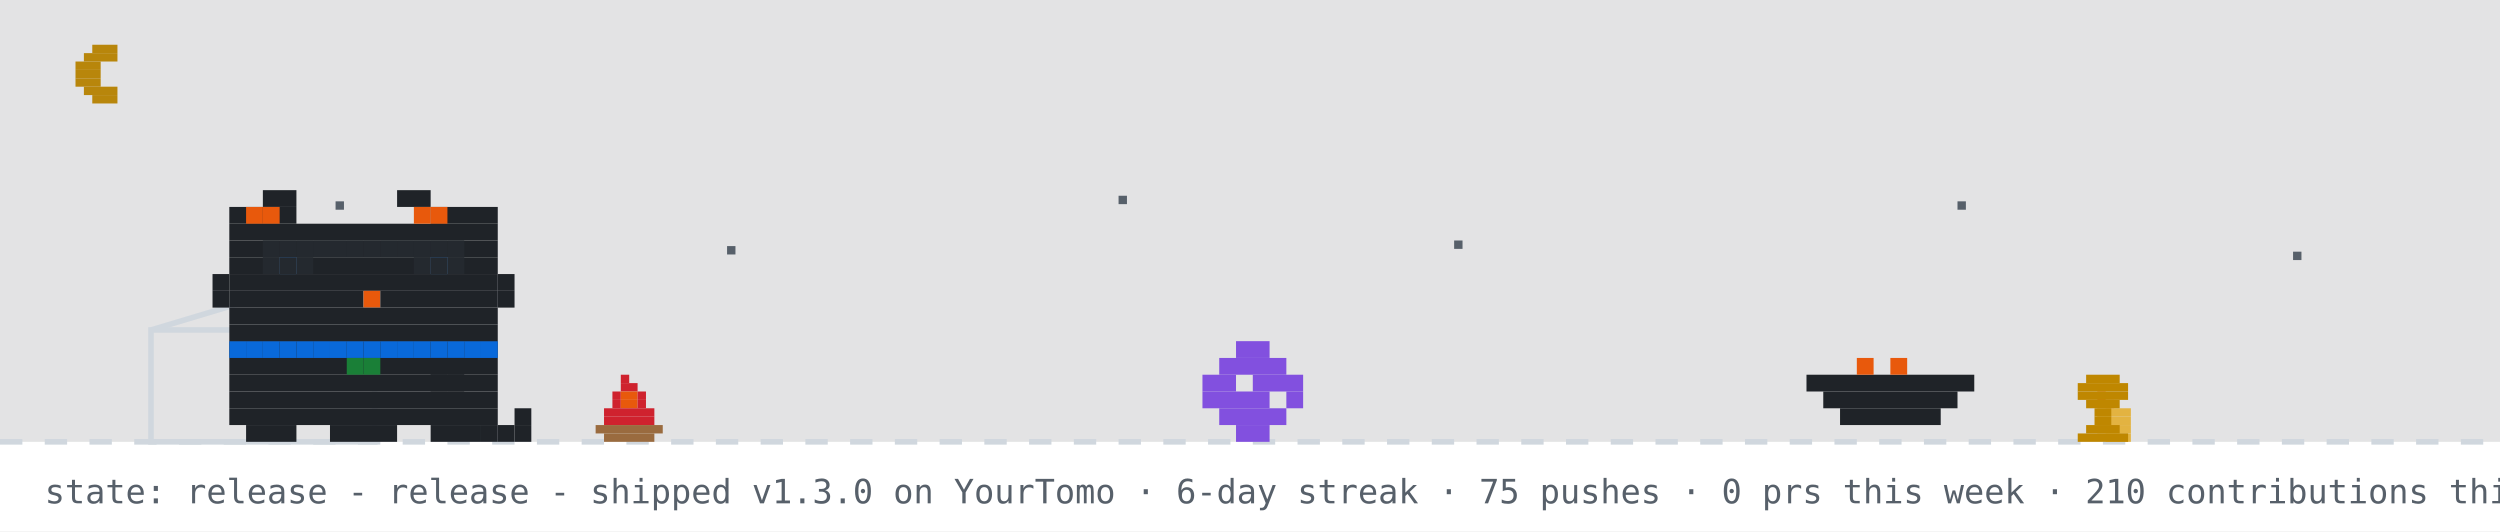
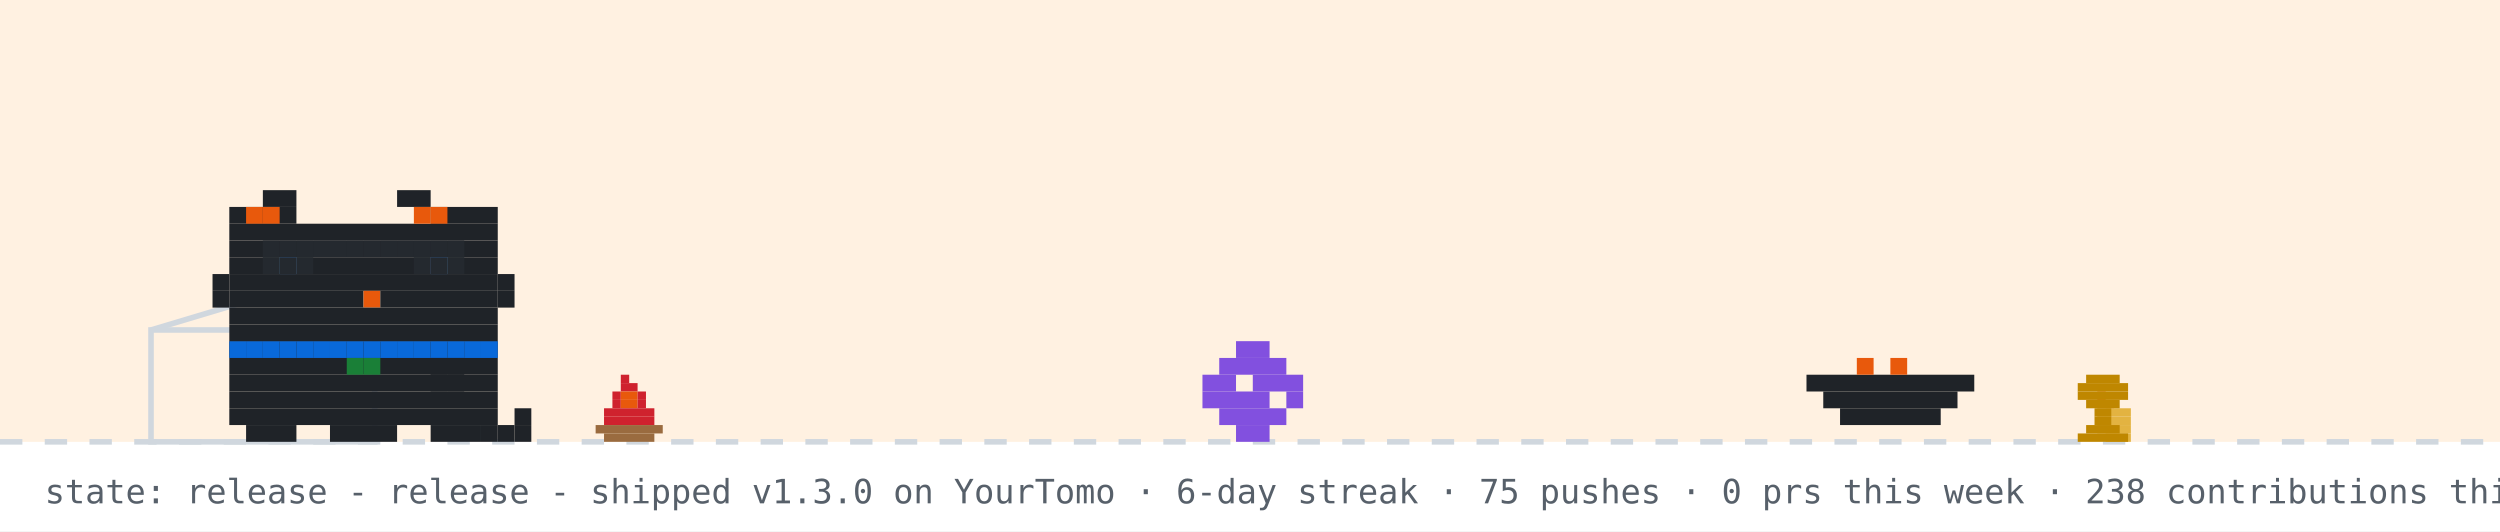
<svg xmlns="http://www.w3.org/2000/svg" width="894" height="190" viewBox="0 0 894 190" role="img" aria-label="github pet: release">
  <rect width="894" height="190" fill="#ffffff" />
-   <rect width="894" height="158" fill="#0d1117" opacity="0.12" />
-   <rect x="33" y="16" width="9" height="3" fill="#b8860b" />
-   <rect x="30" y="19" width="12" height="3" fill="#b8860b" />
-   <rect x="27" y="22" width="9" height="3" fill="#b8860b" />
-   <rect x="27" y="25" width="9" height="3" fill="#b8860b" />
-   <rect x="27" y="28" width="9" height="3" fill="#b8860b" />
-   <rect x="30" y="31" width="12" height="3" fill="#b8860b" />
-   <rect x="33" y="34" width="9" height="3" fill="#b8860b" />
-   <rect x="120" y="72" width="3" height="3" fill="#57606a">
-     <animate attributeName="opacity" values="1;0.2;1" dur="2.2s" begin="0s" repeatCount="indefinite" />
-   </rect>
-   <rect x="260" y="88" width="3" height="3" fill="#57606a">
-     <animate attributeName="opacity" values="1;0.2;1" dur="2.2s" begin="0.7s" repeatCount="indefinite" />
-   </rect>
-   <rect x="400" y="70" width="3" height="3" fill="#57606a">
-     <animate attributeName="opacity" values="1;0.2;1" dur="2.2s" begin="1.3s" repeatCount="indefinite" />
-   </rect>
-   <rect x="520" y="86" width="3" height="3" fill="#57606a">
-     <animate attributeName="opacity" values="1;0.2;1" dur="2.2s" begin="0.4s" repeatCount="indefinite" />
-   </rect>
-   <rect x="700" y="72" width="3" height="3" fill="#57606a">
-     <animate attributeName="opacity" values="1;0.2;1" dur="2.2s" begin="1.7s" repeatCount="indefinite" />
-   </rect>
-   <rect x="820" y="90" width="3" height="3" fill="#57606a">
-     <animate attributeName="opacity" values="1;0.2;1" dur="2.2s" begin="1s" repeatCount="indefinite" />
-   </rect>
+   <rect width="894" height="158" fill="#ffd8a8" opacity="0.35" />
  <line x1="0" y1="158" x2="894" y2="158" stroke="#d0d7de" stroke-width="2" stroke-dasharray="8 8" />
  <g>
    <animate attributeName="opacity" values="1;0;1" keyTimes="0;0.5;1" calcMode="discrete" dur="0.7s" repeatCount="indefinite" />
    <rect x="222" y="134" width="3" height="3" fill="#cf222e" />
    <rect x="222" y="137" width="6" height="3" fill="#cf222e" />
    <rect x="219" y="140" width="3" height="3" fill="#cf222e" />
    <rect x="222" y="140" width="6" height="3" fill="#e8590c" />
    <rect x="228" y="140" width="3" height="3" fill="#cf222e" />
    <rect x="219" y="143" width="3" height="3" fill="#cf222e" />
    <rect x="222" y="143" width="6" height="3" fill="#e8590c" />
    <rect x="228" y="143" width="3" height="3" fill="#cf222e" />
    <rect x="216" y="146" width="18" height="3" fill="#cf222e" />
    <rect x="216" y="149" width="18" height="3" fill="#cf222e" />
    <rect x="213" y="152" width="24" height="3" fill="#9a6b3f" />
    <rect x="216" y="155" width="18" height="3" fill="#9a6b3f" />
  </g>
  <g opacity="0">
    <animate attributeName="opacity" values="0;1;0" keyTimes="0;0.5;1" calcMode="discrete" dur="0.7s" repeatCount="indefinite" />
    <rect x="225" y="134" width="3" height="3" fill="#cf222e" />
    <rect x="222" y="137" width="6" height="3" fill="#cf222e" />
    <rect x="219" y="140" width="3" height="3" fill="#cf222e" />
    <rect x="222" y="140" width="6" height="3" fill="#e8590c" />
    <rect x="216" y="143" width="6" height="3" fill="#cf222e" />
    <rect x="222" y="143" width="6" height="3" fill="#e8590c" />
    <rect x="228" y="143" width="3" height="3" fill="#cf222e" />
    <rect x="216" y="146" width="15" height="3" fill="#cf222e" />
    <rect x="216" y="149" width="18" height="3" fill="#cf222e" />
    <rect x="213" y="152" width="24" height="3" fill="#9a6b3f" />
    <rect x="216" y="155" width="18" height="3" fill="#9a6b3f" />
  </g>
  <rect x="222" y="126" width="4" height="4" rx="2" fill="#d0d7de" opacity="0">
    <animate attributeName="y" values="126;94" dur="2s" repeatCount="indefinite" />
    <animate attributeName="opacity" values="0;0.7;0" keyTimes="0;0.3;1" dur="2s" repeatCount="indefinite" />
  </rect>
  <rect x="750" y="140" width="3" height="3" fill="#e8590c" />
  <rect x="753" y="143" width="3" height="3" fill="#e8590c" />
  <rect x="750" y="146" width="12" height="3" fill="#e3b341" />
  <rect x="750" y="149" width="12" height="3" fill="#e3b341" />
  <rect x="750" y="152" width="12" height="3" fill="#e3b341" />
  <rect x="753" y="155" width="9" height="3" fill="#e3b341" />
  <rect x="54" y="118" width="80" height="40" fill="none" stroke="#d0d7de" stroke-width="2" />
  <line x1="54" y1="118" x2="94" y2="106" stroke="#d0d7de" stroke-width="2" />
  <g transform="translate(430,0)">
    <g>
      <animateTransform attributeName="transform" type="translate" values="0 0;0 0;52 -10;52 0;52 0;0 0" keyTimes="0;0.660;0.690;0.780;0.860;1" dur="20s" begin="7s" repeatCount="indefinite" />
      <rect x="12" y="122" width="12" height="6" fill="#8250df" />
      <rect x="6" y="128" width="24" height="6" fill="#8250df" />
      <rect x="0" y="134" width="12" height="6" fill="#8250df" />
      <rect x="18" y="134" width="18" height="6" fill="#8250df" />
      <rect x="0" y="140" width="24" height="6" fill="#8250df" />
      <rect x="30" y="140" width="6" height="6" fill="#8250df" />
      <rect x="6" y="146" width="24" height="6" fill="#8250df" />
      <rect x="12" y="152" width="12" height="6" fill="#8250df" />
    </g>
  </g>
  <rect x="646" y="134" width="60" height="6" fill="#1f2328" />
  <rect x="652" y="140" width="48" height="6" fill="#1f2328" />
  <rect x="658" y="146" width="36" height="6" fill="#1f2328" />
  <rect x="664" y="128" width="6" height="6" fill="#e8590c" />
  <rect x="676" y="128" width="6" height="6" fill="#e8590c" />
  <g transform="translate(70,0)">
    <animateTransform attributeName="transform" type="translate" values="70 0;500 0;500 0;320 0;320 0;70 0;70 0" keyTimes="0;0.12;0.35;0.45;0.62;0.82;1" dur="20s" begin="7s" repeatCount="indefinite" />
    <g>
      <animateTransform attributeName="transform" type="translate" values="0 0;0 -3;0 0" dur="0.7s" repeatCount="indefinite" />
      <rect x="12" y="122" width="96" height="6" fill="#1f2328" />
      <rect x="12" y="128" width="96" height="6" fill="#1f2328" />
      <rect x="12" y="134" width="96" height="6" fill="#1f2328" />
      <rect x="12" y="140" width="96" height="6" fill="#1f2328" />
      <rect x="12" y="146" width="96" height="6" fill="#1f2328" />
      <rect x="18" y="152" width="18" height="6" fill="#1f2328" />
      <rect x="48" y="152" width="24" height="6" fill="#1f2328" />
      <rect x="84" y="152" width="18" height="6" fill="#1f2328" />
      <rect x="12" y="122" width="6" height="6" fill="#0969da" />
      <rect x="18" y="122" width="6" height="6" fill="#0969da" />
      <rect x="24" y="122" width="6" height="6" fill="#0969da" />
      <rect x="30" y="122" width="6" height="6" fill="#0969da" />
      <rect x="36" y="122" width="6" height="6" fill="#0969da" />
      <rect x="42" y="122" width="6" height="6" fill="#0969da" />
      <rect x="48" y="122" width="6" height="6" fill="#0969da" />
      <rect x="54" y="122" width="6" height="6" fill="#0969da" />
      <rect x="60" y="122" width="6" height="6" fill="#0969da" />
      <rect x="66" y="122" width="6" height="6" fill="#0969da" />
      <rect x="72" y="122" width="6" height="6" fill="#0969da" />
      <rect x="78" y="122" width="6" height="6" fill="#0969da" />
      <rect x="84" y="122" width="6" height="6" fill="#0969da" />
      <rect x="90" y="122" width="6" height="6" fill="#0969da" />
      <rect x="96" y="122" width="6" height="6" fill="#0969da" />
      <rect x="102" y="122" width="6" height="6" fill="#0969da" />
      <rect x="54" y="128" width="6" height="6" fill="#1a7f37" />
      <rect x="60" y="128" width="6" height="6" fill="#1a7f37" />
      <g>
        <animate attributeName="opacity" values="1;0;1" keyTimes="0;0.5;1" calcMode="discrete" dur="1.4s" repeatCount="indefinite" />
        <rect x="102" y="152" width="6" height="6" fill="#1f2328" />
        <rect x="108" y="152" width="6" height="6" fill="#1f2328" />
        <rect x="114" y="152" width="6" height="6" fill="#1f2328" />
        <rect x="114" y="146" width="6" height="6" fill="#1f2328" />
      </g>
      <g opacity="0">
        <animate attributeName="opacity" values="0;1;0" keyTimes="0;0.5;1" calcMode="discrete" dur="1.4s" repeatCount="indefinite" />
        <rect x="114" y="152" width="6" height="6" fill="#1f2328" />
        <rect x="114" y="146" width="6" height="6" fill="#1f2328" />
        <rect x="114" y="140" width="6" height="6" fill="#1f2328" />
        <rect x="108" y="140" width="6" height="6" fill="#1f2328" />
      </g>
      <g>
        <animate attributeName="opacity" values="1;1;0;0;1" keyTimes="0;0.660;0.720;0.780;1" calcMode="discrete" dur="20s" begin="7s" repeatCount="indefinite" />
        <rect x="84" y="128" width="6" height="6" fill="#1f2328" />
        <rect x="90" y="128" width="6" height="6" fill="#1f2328" />
        <rect x="84" y="134" width="6" height="6" fill="#1f2328" />
        <rect x="90" y="134" width="6" height="6" fill="#1f2328" />
      </g>
      <g opacity="0">
        <animate attributeName="opacity" values="0;0;1;1;0" keyTimes="0;0.660;0.720;0.780;1" calcMode="discrete" dur="20s" begin="7s" repeatCount="indefinite" />
        <rect x="96" y="134" width="6" height="6" fill="#1f2328" />
        <rect x="102" y="134" width="6" height="6" fill="#1f2328" />
        <rect x="108" y="134" width="6" height="6" fill="#1f2328" />
        <rect x="114" y="134" width="6" height="6" fill="#1f2328" />
        <rect x="114" y="128" width="6" height="6" fill="#1f2328" />
      </g>
      <g>
        <animateTransform attributeName="transform" type="translate" values="0 0;0 0;0 8;0 0;0 8;0 0;0 8;0 0;0 0" keyTimes="0.000;0.150;0.180;0.210;0.240;0.270;0.300;0.330;1.000" dur="20s" begin="7s" repeatCount="indefinite" />
        <rect x="24" y="68" width="12" height="6" fill="#1f2328" />
        <rect x="72" y="68" width="12" height="6" fill="#1f2328" />
        <rect x="12" y="74" width="24" height="6" fill="#1f2328" />
        <rect x="84" y="74" width="24" height="6" fill="#1f2328" />
        <rect x="12" y="80" width="96" height="6" fill="#1f2328" />
        <rect x="12" y="86" width="96" height="6" fill="#1f2328" />
        <rect x="12" y="92" width="18" height="6" fill="#1f2328" />
        <rect x="36" y="92" width="48" height="6" fill="#1f2328" />
        <rect x="90" y="92" width="18" height="6" fill="#1f2328" />
        <rect x="12" y="98" width="96" height="6" fill="#1f2328" />
        <rect x="12" y="104" width="48" height="6" fill="#1f2328" />
        <rect x="60" y="104" width="6" height="6" fill="#e8590c" />
        <rect x="66" y="104" width="42" height="6" fill="#1f2328" />
        <rect x="12" y="110" width="96" height="6" fill="#1f2328" />
        <rect x="12" y="116" width="96" height="6" fill="#1f2328" />
        <rect x="18" y="74" width="6" height="6" fill="#e8590c" />
        <rect x="24" y="74" width="6" height="6" fill="#e8590c" />
        <rect x="78" y="74" width="6" height="6" fill="#e8590c" />
        <rect x="84" y="74" width="6" height="6" fill="#e8590c" />
        <rect x="6" y="98" width="6" height="6" fill="#1f2328" />
        <rect x="6" y="104" width="6" height="6" fill="#1f2328" />
        <rect x="108" y="98" width="6" height="6" fill="#1f2328" />
        <rect x="108" y="104" width="6" height="6" fill="#1f2328" />
        <g>
          <animate attributeName="opacity" values="1;0;1" keyTimes="0;0.96;1" calcMode="discrete" dur="4.2s" repeatCount="indefinite" />
          <rect x="30" y="92" width="6" height="6" fill="#0969da" />
          <rect x="84" y="92" width="6" height="6" fill="#0969da" />
        </g>
        <g opacity="0">
          <animate attributeName="opacity" values="0;1;0" keyTimes="0;0.96;1" calcMode="discrete" dur="4.2s" repeatCount="indefinite" />
          <rect x="30" y="92" width="6" height="6" fill="#ffffff" />
          <rect x="84" y="92" width="6" height="6" fill="#ffffff" />
        </g>
      </g>
      <g opacity="0">
        <animate attributeName="opacity" values="1;1;0;0;1;1" keyTimes="0;0.12;0.13;0.82;0.83;1" calcMode="discrete" dur="20s" begin="7s" repeatCount="indefinite" />
        <g>
          <animate attributeName="opacity" values="1;0;1" calcMode="discrete" dur="0.5s" repeatCount="indefinite" />
          <rect x="108" y="86" width="6" height="6" fill="#1f2328" />
          <rect x="114" y="80" width="6" height="6" fill="#1f2328" />
          <rect x="114" y="86" width="6" height="6" fill="#1f2328" />
        </g>
      </g>
      <rect x="24" y="86" width="6" height="6" fill="#24292f" />
      <rect x="30" y="86" width="6" height="6" fill="#24292f" />
      <rect x="36" y="86" width="6" height="6" fill="#24292f" />
      <rect x="24" y="92" width="6" height="6" fill="#24292f" />
      <rect x="30" y="92" width="6" height="6" fill="#24292f" />
      <rect x="36" y="92" width="6" height="6" fill="#24292f" />
      <rect x="42" y="86" width="6" height="6" fill="#24292f" />
      <rect x="48" y="86" width="6" height="6" fill="#24292f" />
      <rect x="54" y="86" width="6" height="6" fill="#24292f" />
      <rect x="60" y="86" width="6" height="6" fill="#24292f" />
      <rect x="66" y="86" width="6" height="6" fill="#24292f" />
      <rect x="72" y="86" width="6" height="6" fill="#24292f" />
      <rect x="78" y="86" width="6" height="6" fill="#24292f" />
      <rect x="84" y="86" width="6" height="6" fill="#24292f" />
      <rect x="90" y="86" width="6" height="6" fill="#24292f" />
      <rect x="78" y="92" width="6" height="6" fill="#24292f" />
      <rect x="84" y="92" width="6" height="6" fill="#24292f" />
      <rect x="90" y="92" width="6" height="6" fill="#24292f" />
    </g>
  </g>
  <rect x="746" y="134" width="12" height="3" fill="#bf8700" />
  <rect x="743" y="137" width="18" height="3" fill="#bf8700" />
  <rect x="743" y="140" width="18" height="3" fill="#bf8700" />
  <rect x="746" y="143" width="12" height="3" fill="#bf8700" />
  <rect x="749" y="146" width="6" height="3" fill="#bf8700" />
  <rect x="749" y="149" width="6" height="3" fill="#bf8700" />
  <rect x="746" y="152" width="12" height="3" fill="#bf8700" />
  <rect x="743" y="155" width="18" height="3" fill="#bf8700" />
  <g opacity="0">
    <animate attributeName="opacity" values="0;0;1;1;0;0" keyTimes="0;0.07;0.14;0.85;0.96;1" dur="7s" repeatCount="1" fill="freeze" />
    <rect x="60" y="12" width="380" height="46" rx="10" fill="#d0d7de" />
    <polygon points="110,58 130,58 118,74" fill="#d0d7de" />
-     <text x="76" y="31" font-family="monospace" font-size="13" fill="#1f2328">up late? me too - welcome to shubham's corner</text>
+     <text x="76" y="31" font-family="monospace" font-size="13" fill="#1f2328">good morning! welcome to shubham's corner</text>
    <text x="76" y="48" font-family="monospace" font-size="12" fill="#57606a">scroll down for projects + contact</text>
    <polygon points="230,66 246,66 238,78" fill="#0969da">
      <animateTransform attributeName="transform" type="translate" values="0 0;0 6;0 0" dur="0.8s" repeatCount="indefinite" />
    </polygon>
  </g>
  <g opacity="0">
    <animate attributeName="opacity" values="0;0;1;1;0;0" keyTimes="0;0.000;0.040;0.183;0.223;1" dur="18s" begin="5s" repeatCount="indefinite" />
    <rect x="711.6" y="14" width="166.4" height="30" rx="9" fill="#d0d7de" />
    <polygon points="737.6,44 755.6,44 744.6,54" fill="#d0d7de" />
    <text x="722.6" y="33" font-family="monospace" font-size="12" fill="#1f2328">hacking on YourTomo</text>
  </g>
  <g opacity="0">
    <animate attributeName="opacity" values="0;0;1;1;0;0" keyTimes="0;0.250;0.290;0.433;0.473;1" dur="18s" begin="5s" repeatCount="indefinite" />
    <rect x="711.6" y="14" width="166.4" height="30" rx="9" fill="#d0d7de" />
    <polygon points="737.6,44 755.6,44 744.6,54" fill="#d0d7de" />
    <text x="722.6" y="33" font-family="monospace" font-size="12" fill="#1f2328">featured projects ↓</text>
  </g>
  <g opacity="0">
    <animate attributeName="opacity" values="0;0;1;1;0;0" keyTimes="0;0.500;0.540;0.683;0.723;1" dur="18s" begin="5s" repeatCount="indefinite" />
    <rect x="696.4" y="14" width="181.6" height="30" rx="9" fill="#d0d7de" />
    <polygon points="722.4,44 740.4,44 729.4,54" fill="#d0d7de" />
    <text x="707.4" y="33" font-family="monospace" font-size="12" fill="#1f2328">live stats + graphs ↓</text>
  </g>
  <g opacity="0">
    <animate attributeName="opacity" values="0;0;1;1;0;0" keyTimes="0;0.750;0.790;0.933;0.973;1" dur="18s" begin="5s" repeatCount="indefinite" />
    <rect x="650.8" y="14" width="227.2" height="30" rx="9" fill="#d0d7de" />
    <polygon points="676.8,44 694.8,44 683.8,54" fill="#d0d7de" />
    <text x="661.8" y="33" font-family="monospace" font-size="12" fill="#1f2328">say hi: prsdx.dev@gmail.com</text>
  </g>
-   <text x="16" y="180" font-family="monospace" font-size="12" fill="#57606a">state: release - release - shipped v1.3.0 on YourTomo · 6-day streak · 75 pushes · 0 prs this week · 210 contributions this year · regenerated every 6h · github-pet by prsdx</text>
+   <text x="16" y="180" font-family="monospace" font-size="12" fill="#57606a">state: release - release - shipped v1.3.0 on YourTomo · 6-day streak · 75 pushes · 0 prs this week · 238 contributions this year · regenerated every 6h · github-pet by prsdx</text>
</svg>
